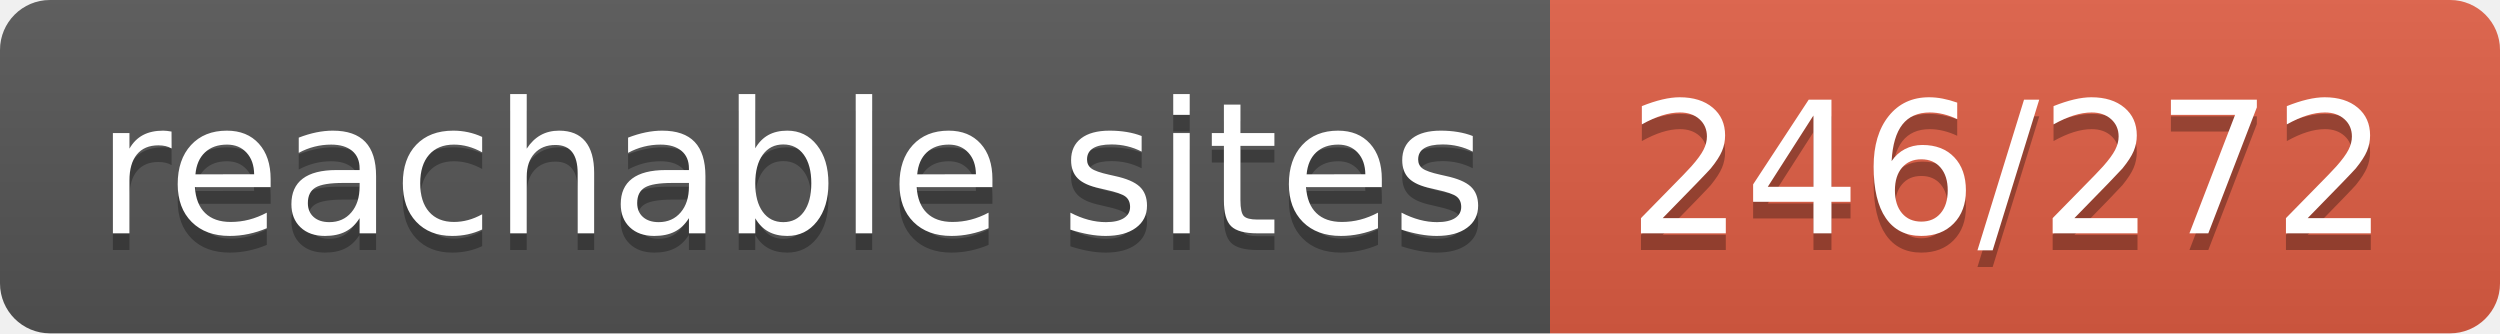
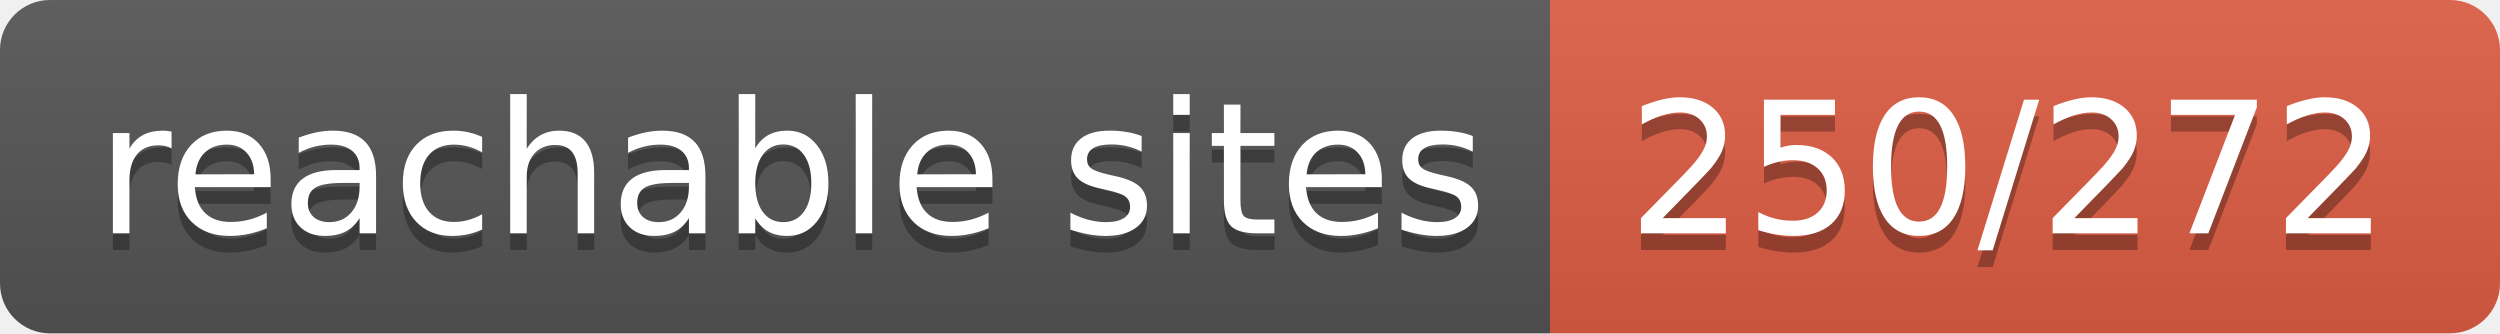
- <svg xmlns="http://www.w3.org/2000/svg" width="150" height="20" role="img" aria-label="reachable sites: 246/272">
+ <svg xmlns="http://www.w3.org/2000/svg" width="150" height="20" role="img" aria-label="reachable sites: 250/272">
  <linearGradient id="s" x2="0" y2="100%">
    <stop offset="0" stop-color="#bbb" stop-opacity=".1" />
    <stop offset="1" stop-opacity=".1" />
  </linearGradient>
  <clipPath id="r">
    <rect width="150" height="20" rx="3" fill="#fff" />
  </clipPath>
  <g clip-path="url(#r)">
    <rect width="93" height="20" fill="#555" />
    <rect x="93" width="57" height="20" fill="#e05d44" />
    <rect width="150" height="20" fill="url(#s)" />
  </g>
  <g fill="#fff" text-anchor="middle" font-family="Verdana,Geneva,DejaVu Sans,sans-serif" text-rendering="geometricPrecision" font-size="110">
    <text aria-hidden="true" x="475" y="150" fill="#010101" fill-opacity=".3" transform="scale(.1)" textLength="830">reachable sites</text>
    <text x="475" y="140" transform="scale(.1)" fill="#fff" textLength="830">reachable sites</text>
-     <text aria-hidden="true" x="1205" y="150" fill="#010101" fill-opacity=".3" transform="scale(.1)" textLength="470">246/272</text>
-     <text x="1205" y="140" transform="scale(.1)" fill="#fff" textLength="470">246/272</text>
+     <text aria-hidden="true" x="1205" y="150" fill="#010101" fill-opacity=".3" transform="scale(.1)" textLength="470">250/272</text>
+     <text x="1205" y="140" transform="scale(.1)" fill="#fff" textLength="470">250/272</text>
  </g>
</svg>
